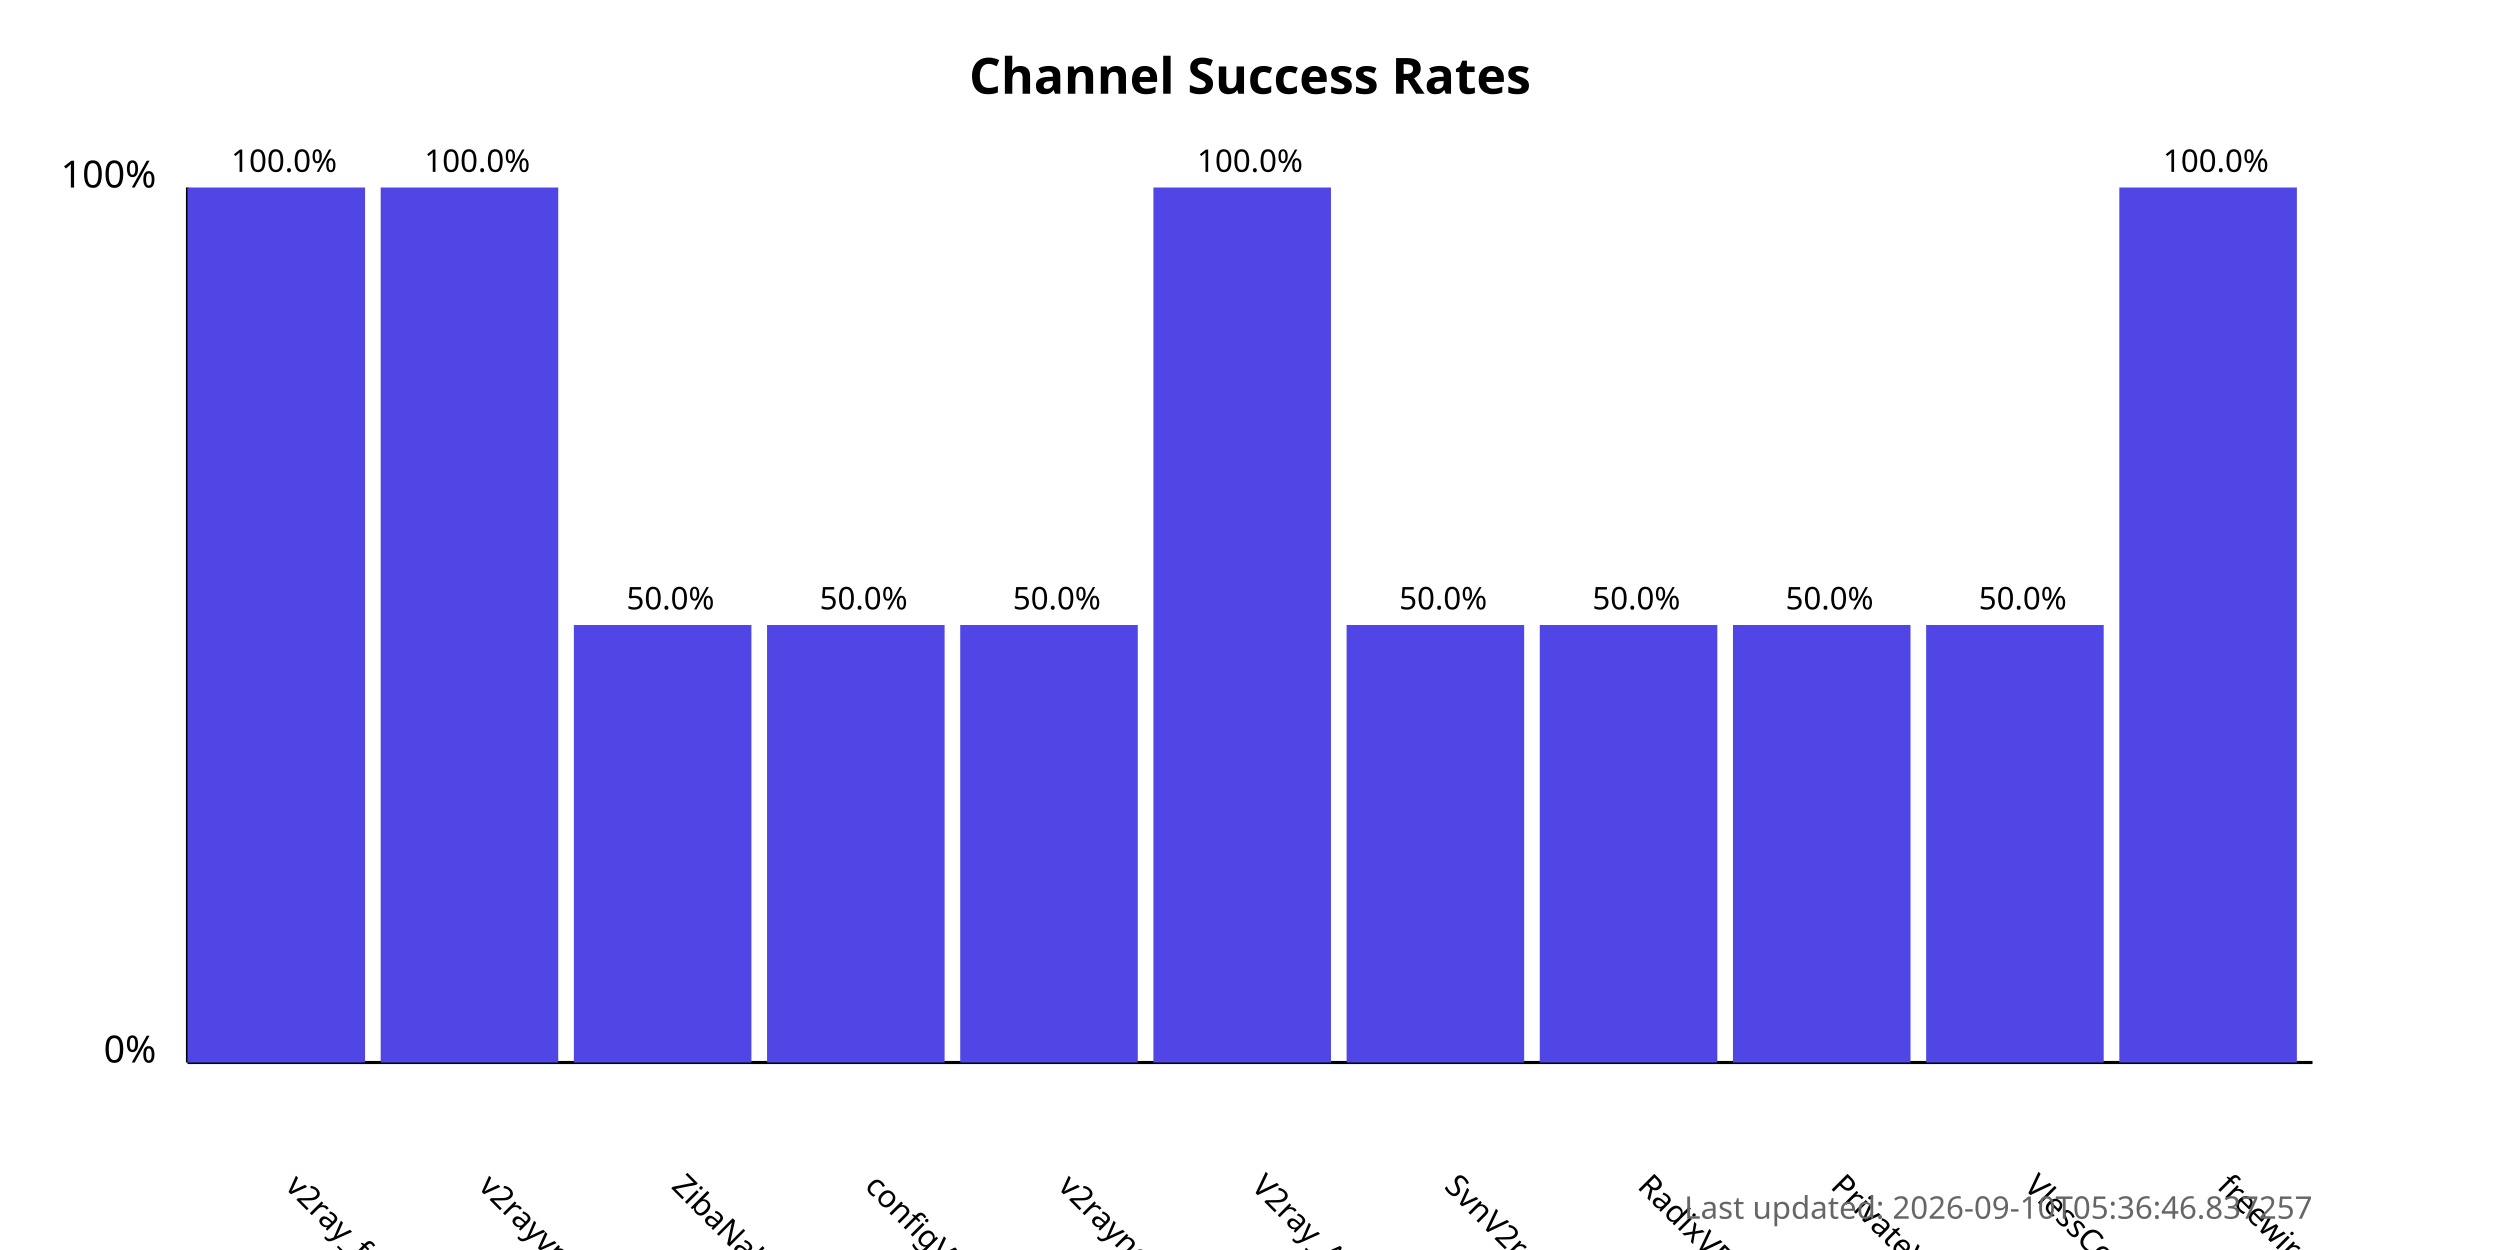
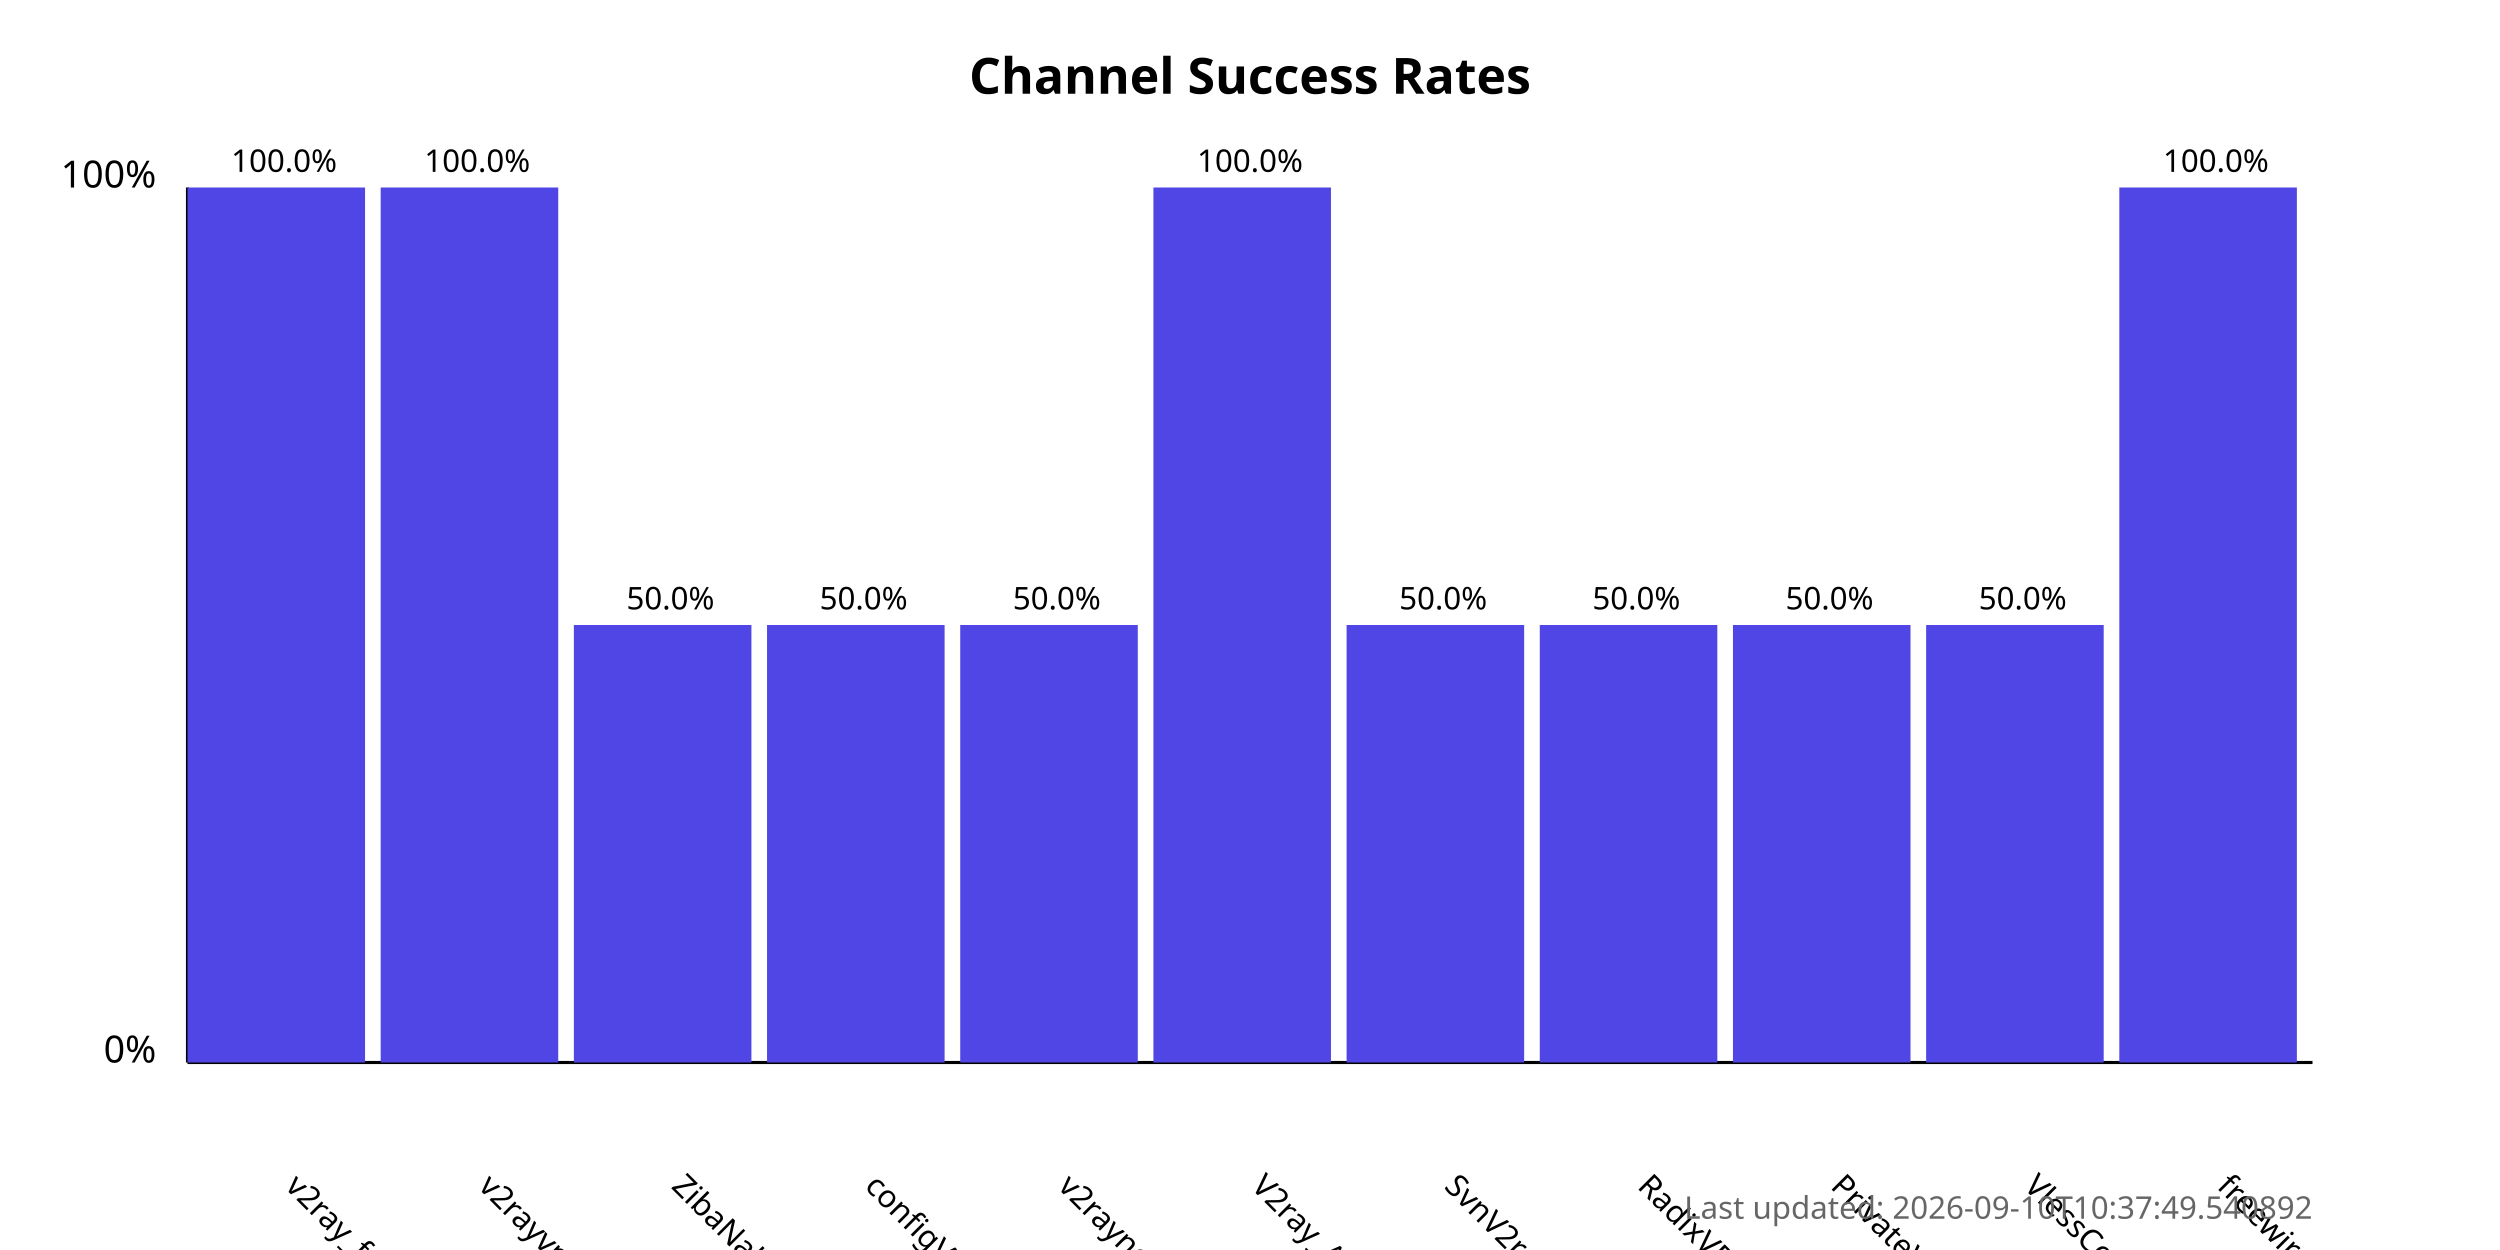
<svg xmlns="http://www.w3.org/2000/svg" width="800" height="400">
  <style>
            .chart-title { font: bold 16px sans-serif; }
            .axis-label { font: 12px sans-serif; }
            .tick-label { font: 10px sans-serif; }
            .bar { fill: #4f46e5; }
            .bar:hover { fill: #6366f1; }
            .timestamp { font: 10px sans-serif; fill: #666; }
        </style>
  <text x="400.0" y="30" text-anchor="middle" class="chart-title">
            Channel Success Rates
        </text>
  <line x1="60" y1="340" x2="60" y2="60" stroke="black" stroke-width="1" />
  <line x1="60" y1="340" x2="740" y2="340" stroke="black" stroke-width="1" />
  <text x="50" y="340" text-anchor="end" class="axis-label">0%</text>
  <text x="50" y="60" text-anchor="end" class="axis-label">100%</text>
  <g>
    <rect x="60" y="60.0" width="56.818" height="280.0" class="bar" />
    <text x="90.909" y="380" transform="rotate(45, 90.90909, 380)" text-anchor="start" class="tick-label">
                v2ray_free_conf
            </text>
    <text x="90.909" y="55.0" text-anchor="middle" class="tick-label">
                100.0%
            </text>
  </g>
  <g>
    <rect x="121.818" y="60.0" width="56.818" height="280.0" class="bar" />
    <text x="152.727" y="380" transform="rotate(45, 152.7273, 380)" text-anchor="start" class="tick-label">
                v2rayvpno
            </text>
    <text x="152.727" y="55.0" text-anchor="middle" class="tick-label">
                100.0%
            </text>
  </g>
  <g>
    <rect x="183.636" y="200.0" width="56.818" height="140.0" class="bar" />
    <text x="214.545" y="380" transform="rotate(45, 214.5455, 380)" text-anchor="start" class="tick-label">
                ZibaNabz
            </text>
    <text x="214.545" y="195.0" text-anchor="middle" class="tick-label">
                50.0%
            </text>
  </g>
  <g>
    <rect x="245.455" y="200.0" width="56.818" height="140.0" class="bar" />
    <text x="276.364" y="380" transform="rotate(45, 276.3636, 380)" text-anchor="start" class="tick-label">
                configV2rayForFree
            </text>
    <text x="276.364" y="195.0" text-anchor="middle" class="tick-label">
                50.0%
            </text>
  </g>
  <g>
    <rect x="307.273" y="200.0" width="56.818" height="140.0" class="bar" />
    <text x="338.182" y="380" transform="rotate(45, 338.1818, 380)" text-anchor="start" class="tick-label">
                v2rayngvpn
            </text>
    <text x="338.182" y="195.0" text-anchor="middle" class="tick-label">
                50.0%
            </text>
  </g>
  <g>
    <rect x="369.091" y="60.0" width="56.818" height="280.0" class="bar" />
    <text x="400.0" y="380" transform="rotate(45, 400.0, 380)" text-anchor="start" class="tick-label">
                V2ray_Alpha
            </text>
    <text x="400.0" y="55.0" text-anchor="middle" class="tick-label">
                100.0%
            </text>
  </g>
  <g>
    <rect x="430.909" y="200.0" width="56.818" height="140.0" class="bar" />
    <text x="461.818" y="380" transform="rotate(45, 461.8182, 380)" text-anchor="start" class="tick-label">
                SvnV2ray
            </text>
    <text x="461.818" y="195.0" text-anchor="middle" class="tick-label">
                50.0%
            </text>
  </g>
  <g>
    <rect x="492.727" y="200.0" width="56.818" height="140.0" class="bar" />
    <text x="523.636" y="380" transform="rotate(45, 523.6364, 380)" text-anchor="start" class="tick-label">
                RadixVPN
            </text>
    <text x="523.636" y="195.0" text-anchor="middle" class="tick-label">
                50.0%
            </text>
  </g>
  <g>
    <rect x="554.545" y="200.0" width="56.818" height="140.0" class="bar" />
    <text x="585.455" y="380" transform="rotate(45, 585.4545, 380)" text-anchor="start" class="tick-label">
                PrivateVPNs
            </text>
    <text x="585.455" y="195.0" text-anchor="middle" class="tick-label">
                50.0%
            </text>
  </g>
  <g>
    <rect x="616.364" y="200.0" width="56.818" height="140.0" class="bar" />
    <text x="647.273" y="380" transform="rotate(45, 647.2727, 380)" text-anchor="start" class="tick-label">
                VlessConfig
            </text>
    <text x="647.273" y="195.0" text-anchor="middle" class="tick-label">
                50.0%
            </text>
  </g>
  <g>
    <rect x="678.182" y="60.0" width="56.818" height="280.0" class="bar" />
    <text x="709.091" y="380" transform="rotate(45, 709.0909, 380)" text-anchor="start" class="tick-label">
                freewireguard
            </text>
    <text x="709.091" y="55.0" text-anchor="middle" class="tick-label">
                100.0%
            </text>
  </g>
  <text x="740" y="390" text-anchor="end" class="timestamp">
-             Last updated: 2026-09-10T05:36:46.837257
+             Last updated: 2026-09-10T10:37:49.540892
        </text>
</svg>
